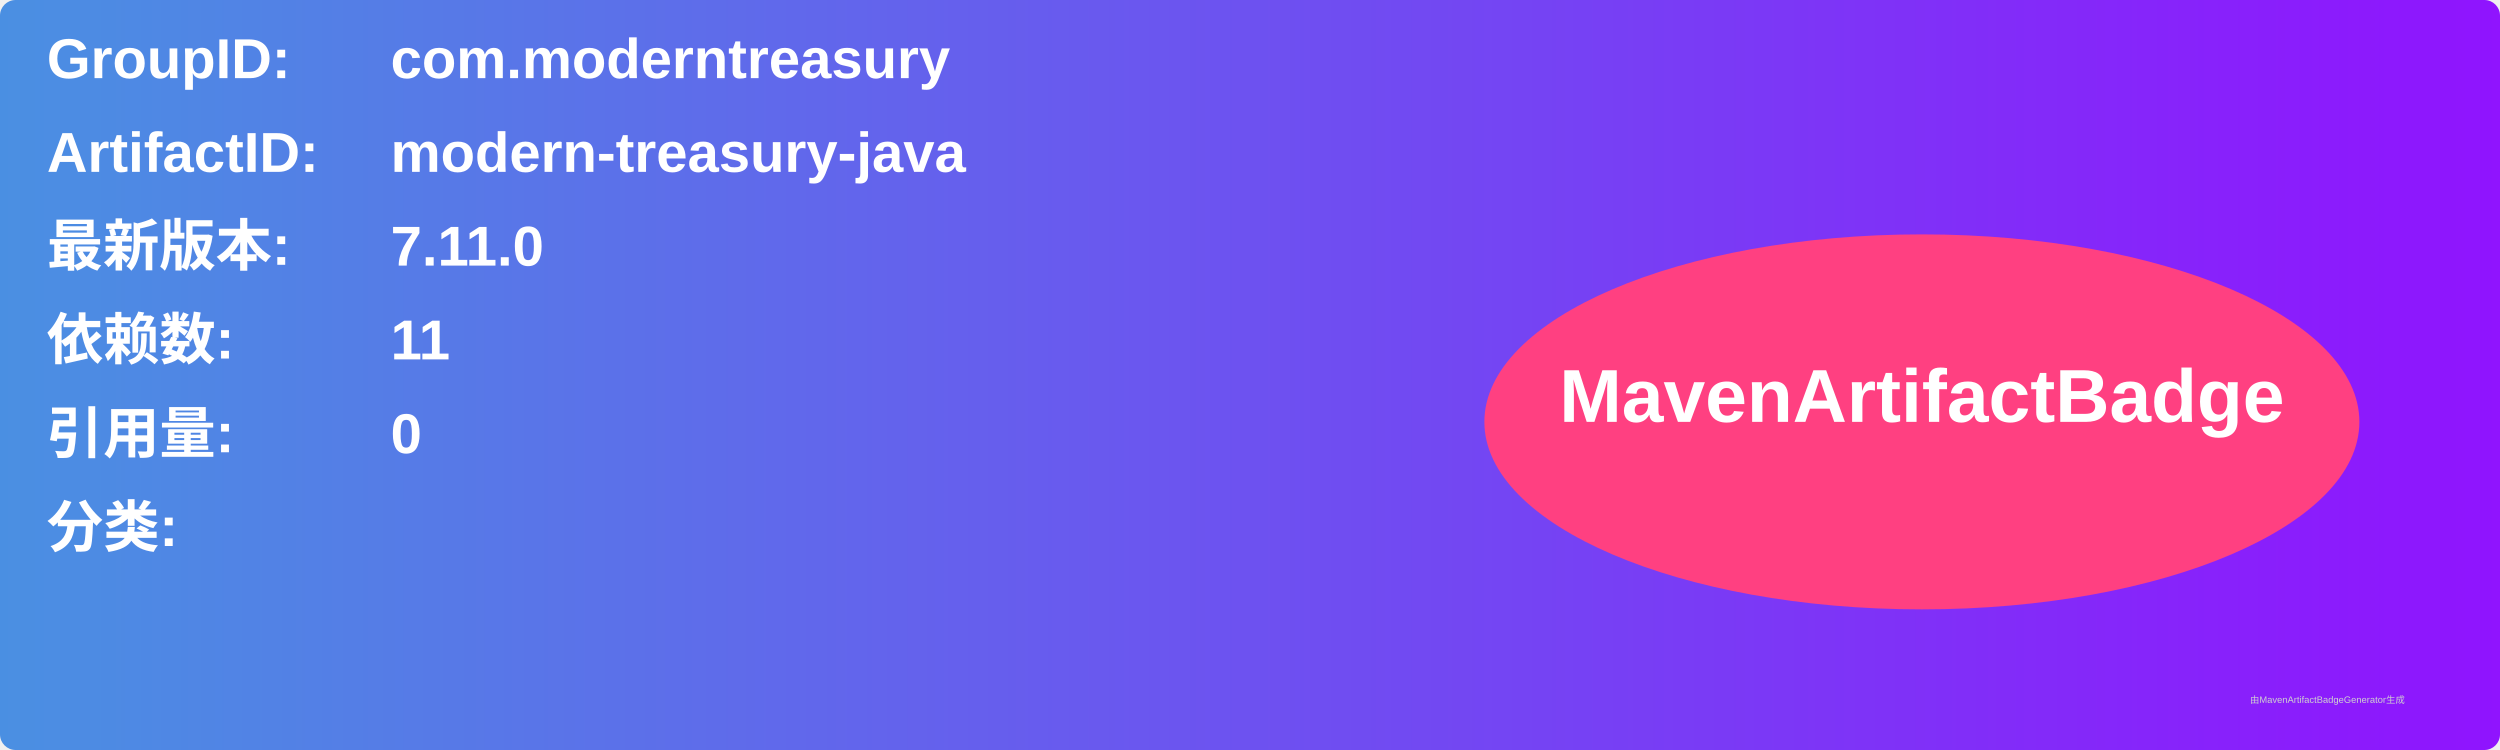
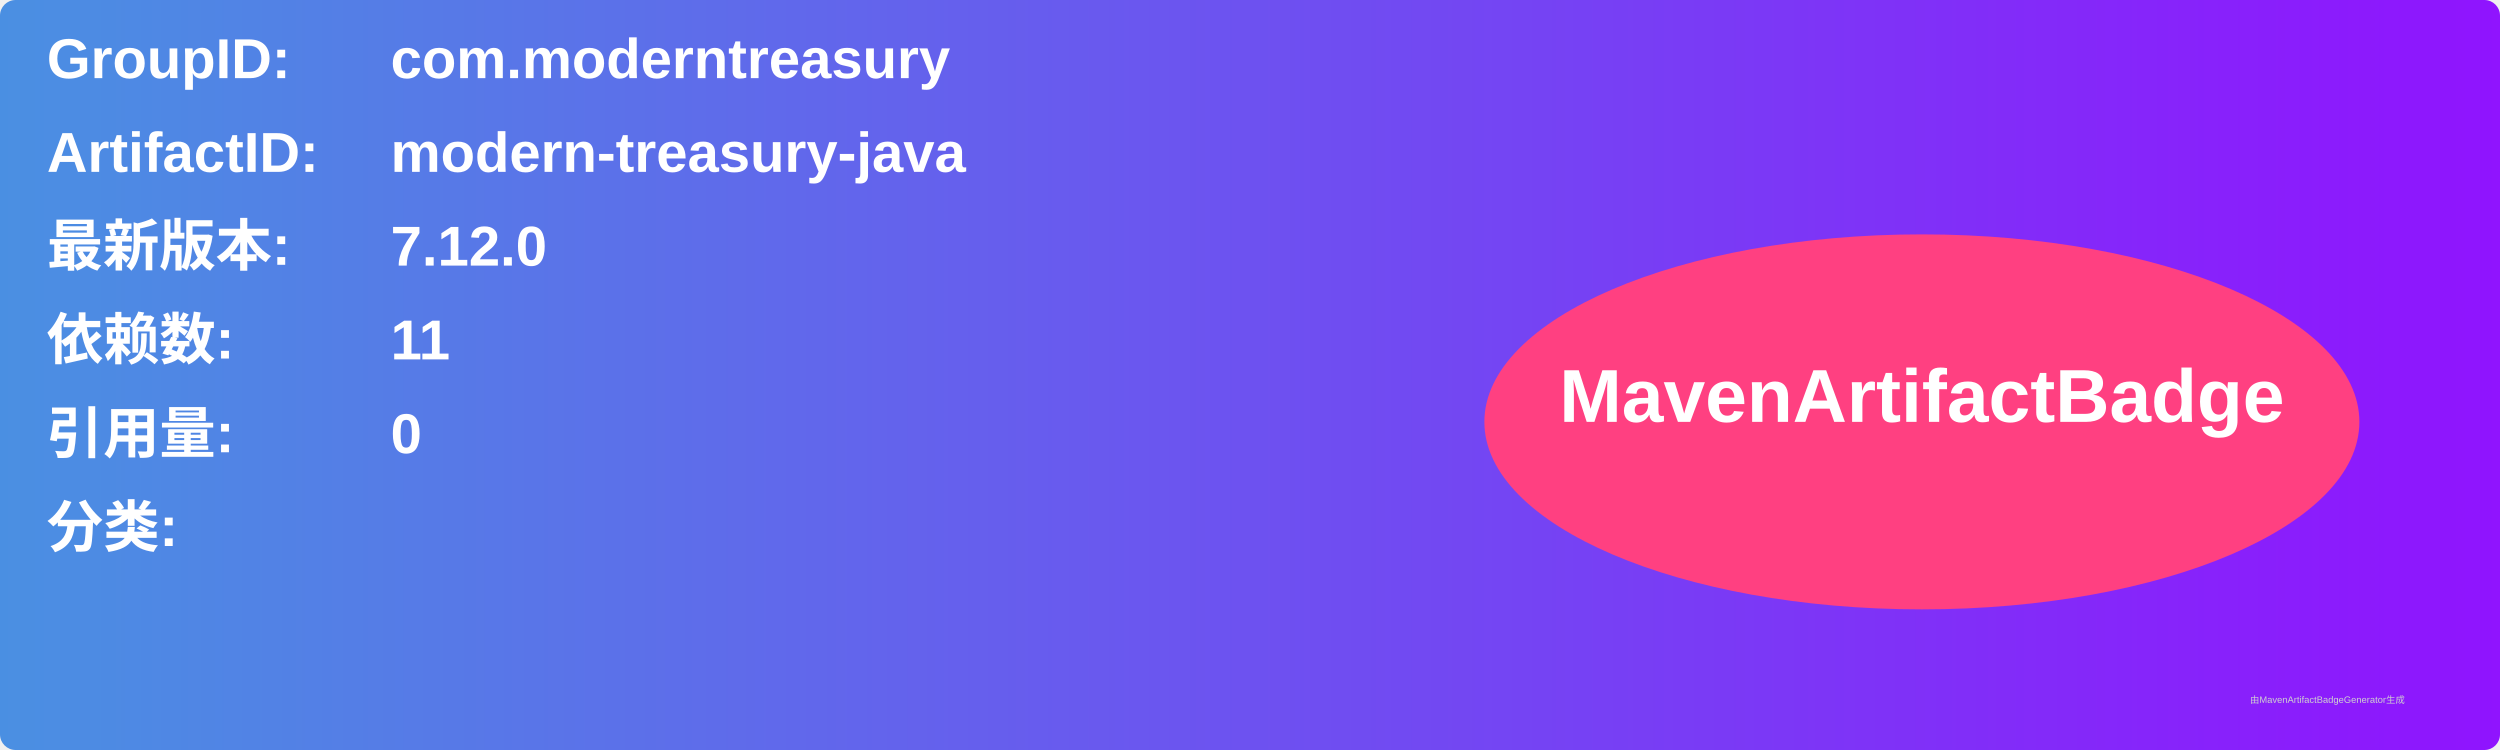
<svg xmlns="http://www.w3.org/2000/svg" width="800" height="240" viewBox="0 0 800 240">
  <linearGradient id="grad" x1="0%" y1="0%" x2="100%" y2="0%">
    <stop offset="0%" stop-color="#4a90e2" />
    <stop offset="100%" stop-color="#9013fe" />
  </linearGradient>
  <rect width="100%" height="100%" rx="5" ry="5" fill="url(#grad)" />
  <g transform="translate(15, 15)">
    <text x="0" y="10" font-family="Arial" font-size="18" fill="white" font-weight="bold" width="260">GroupID:</text>
    <text x="110" y="10" font-family="Arial" font-size="18" fill="white" font-weight="bold" width="460">com.moderntreasury</text>
    <text x="0" y="40" font-family="Arial" font-size="18" fill="white" font-weight="bold" width="260">ArtifactID:</text>
    <text x="110" y="40" font-family="Arial" font-size="18" fill="white" font-weight="bold" width="460">modern-treasury-java</text>
    <text x="0" y="70" font-family="Arial" font-size="18" fill="white" font-weight="bold">最新版本:</text>
    <text x="110" y="70" font-family="Arial" font-size="18" fill="white" font-weight="bold">
-       <tspan font-weight="bold">7.11.0</tspan>
+       <tspan font-weight="bold">7.12.0</tspan>
    </text>
    <text x="0" y="100" font-family="Arial" font-size="18" fill="white" font-weight="bold">依赖数: </text>
    <text x="110" y="100" font-family="Arial" font-size="18" fill="white">
      <tspan font-weight="bold">11</tspan>
    </text>
    <text x="0" y="130" font-family="Arial" font-size="18" fill="white" font-weight="bold">引用量: </text>
    <text x="110" y="130" font-family="Arial" font-size="18" fill="white">
      <tspan font-weight="bold">0</tspan>
    </text>
    <text x="0" y="160" font-family="Arial" font-size="18" fill="white" font-weight="bold">分类:</text>
    <text x="10" y="190" font-family="Arial" font-size="10" fill="white">
      <tspan font-weight="bold" />
    </text>
    <ellipse cx="600" cy="120" rx="140" ry="60" fill="#ff4081" />
    <text x="600" y="120" text-anchor="middle" font-family="Arial" font-size="24" fill="white" font-weight="bold">MavenArtifactBadge</text>
  </g>
  <text x="720" y="225" font-family="Arial" font-size="3" fill="#d0d0d0">由MavenArtifactBadgeGenerator生成</text>
</svg>
